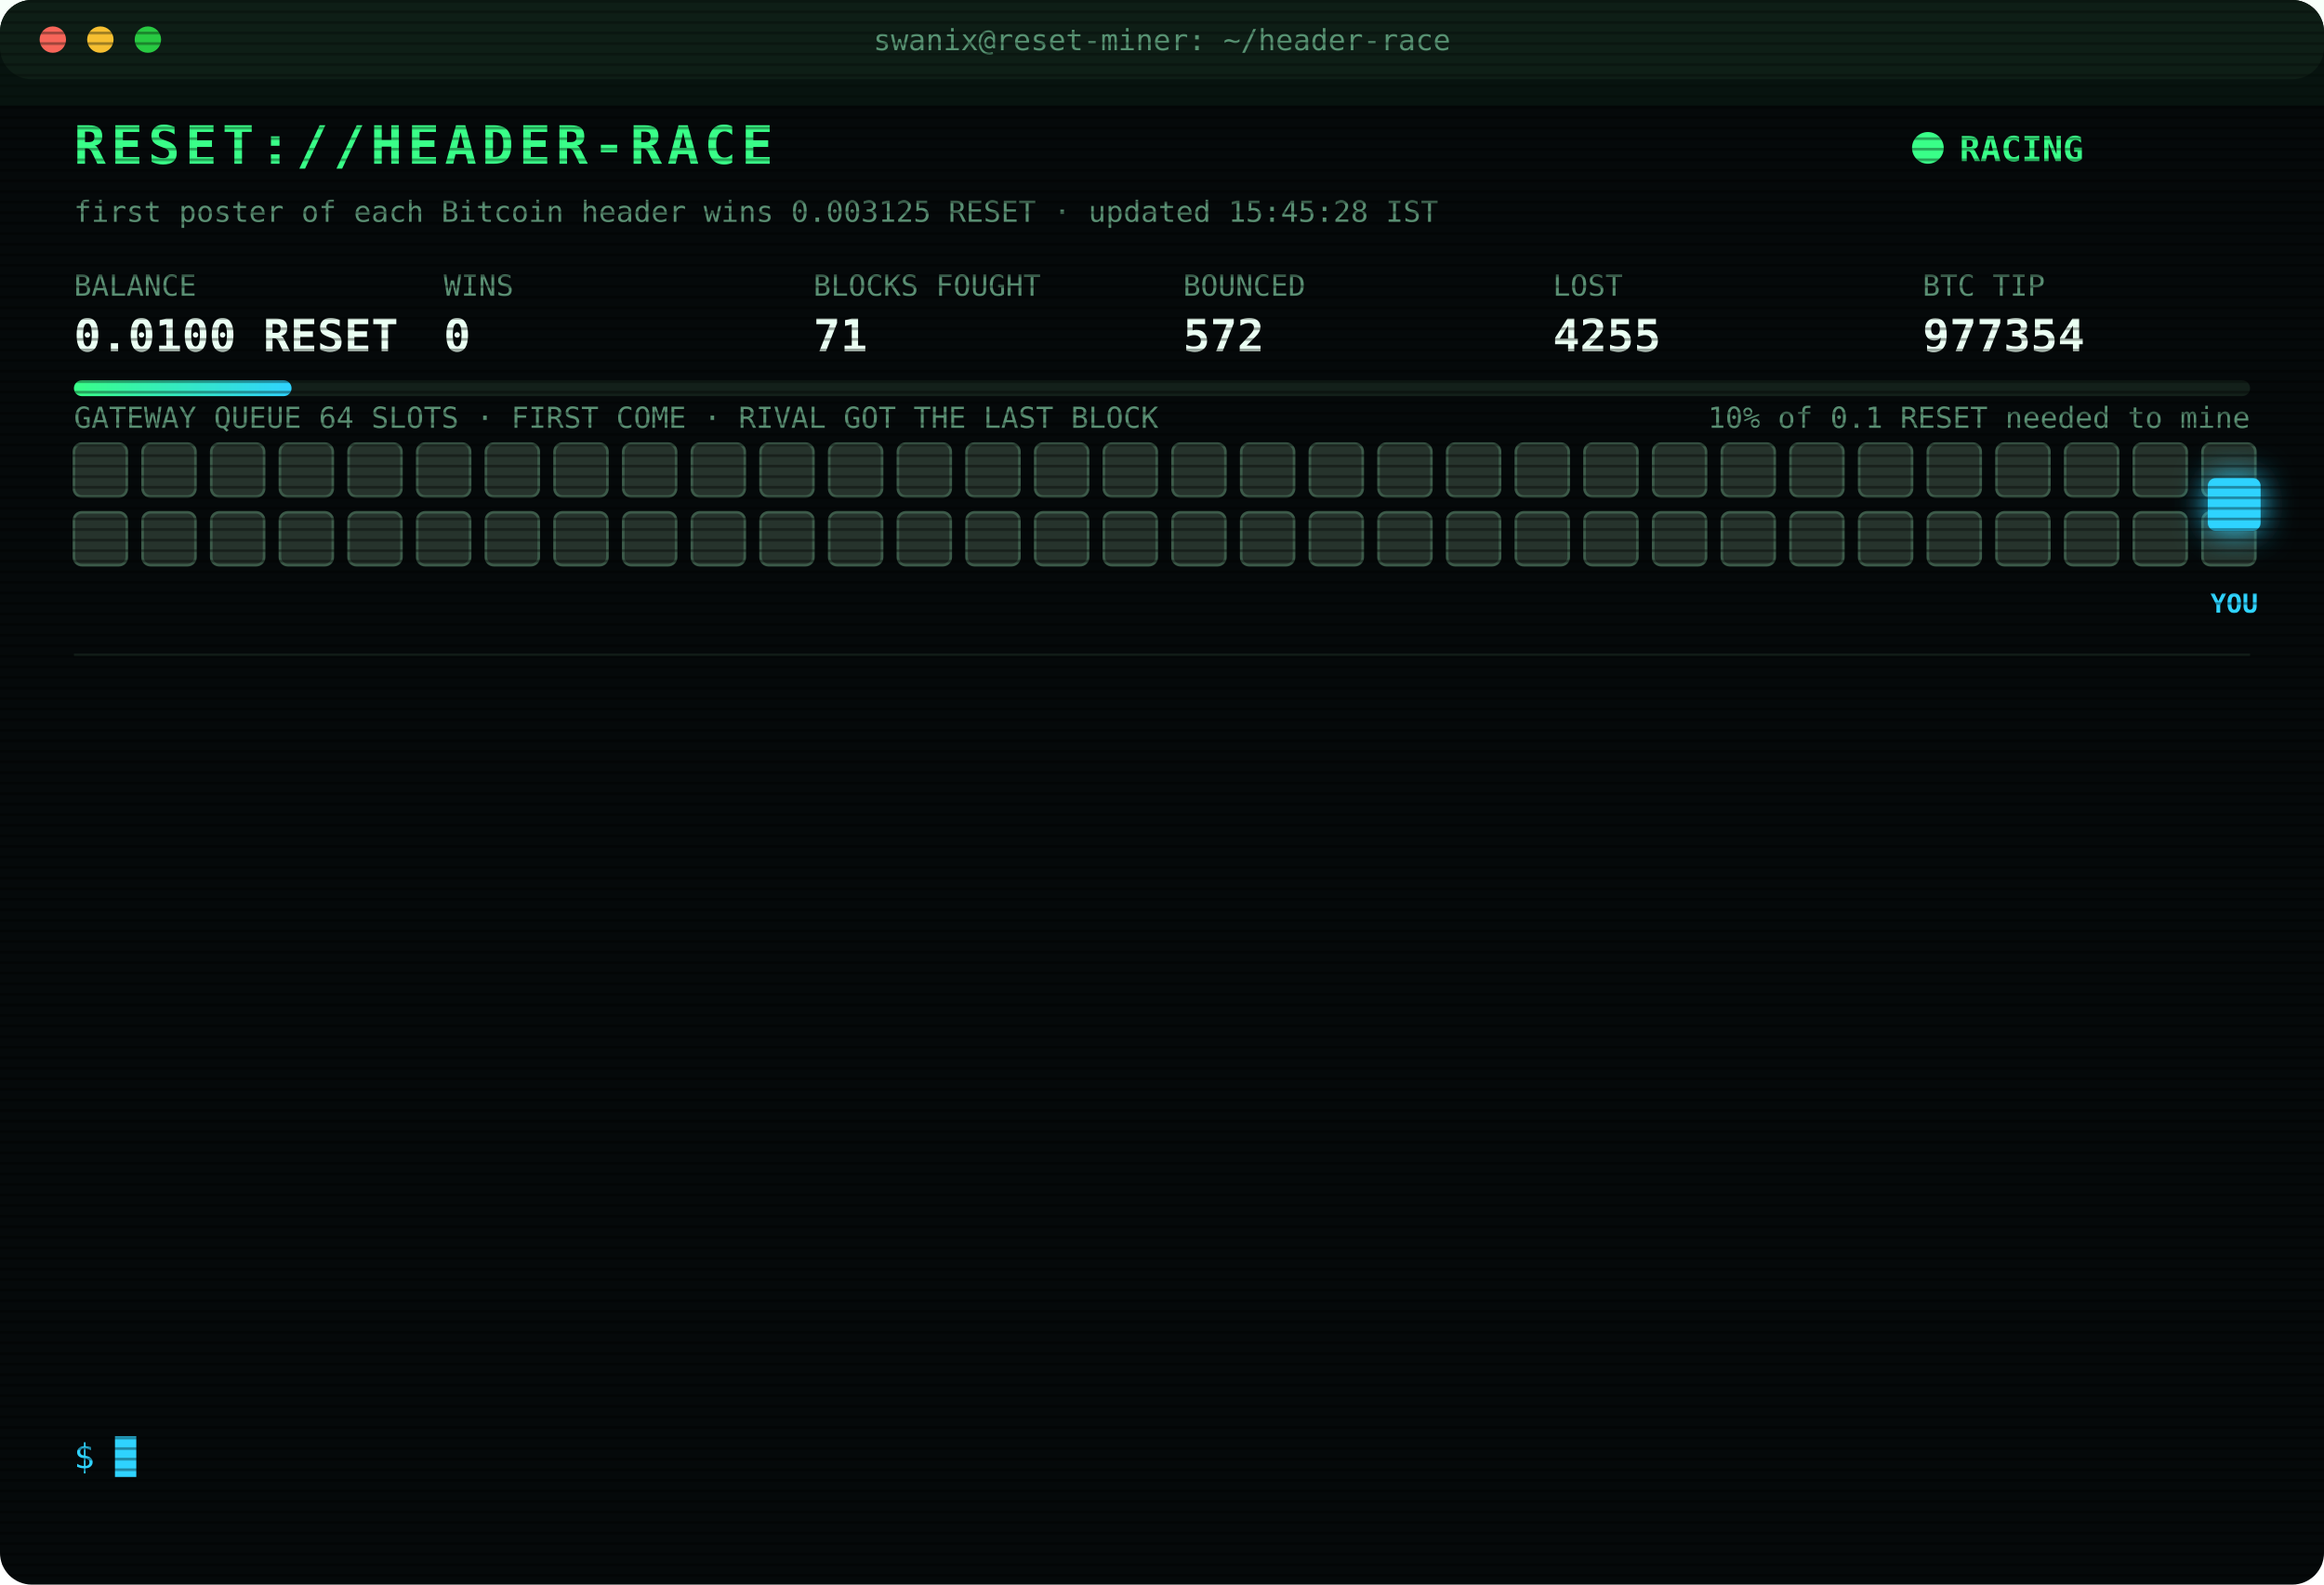
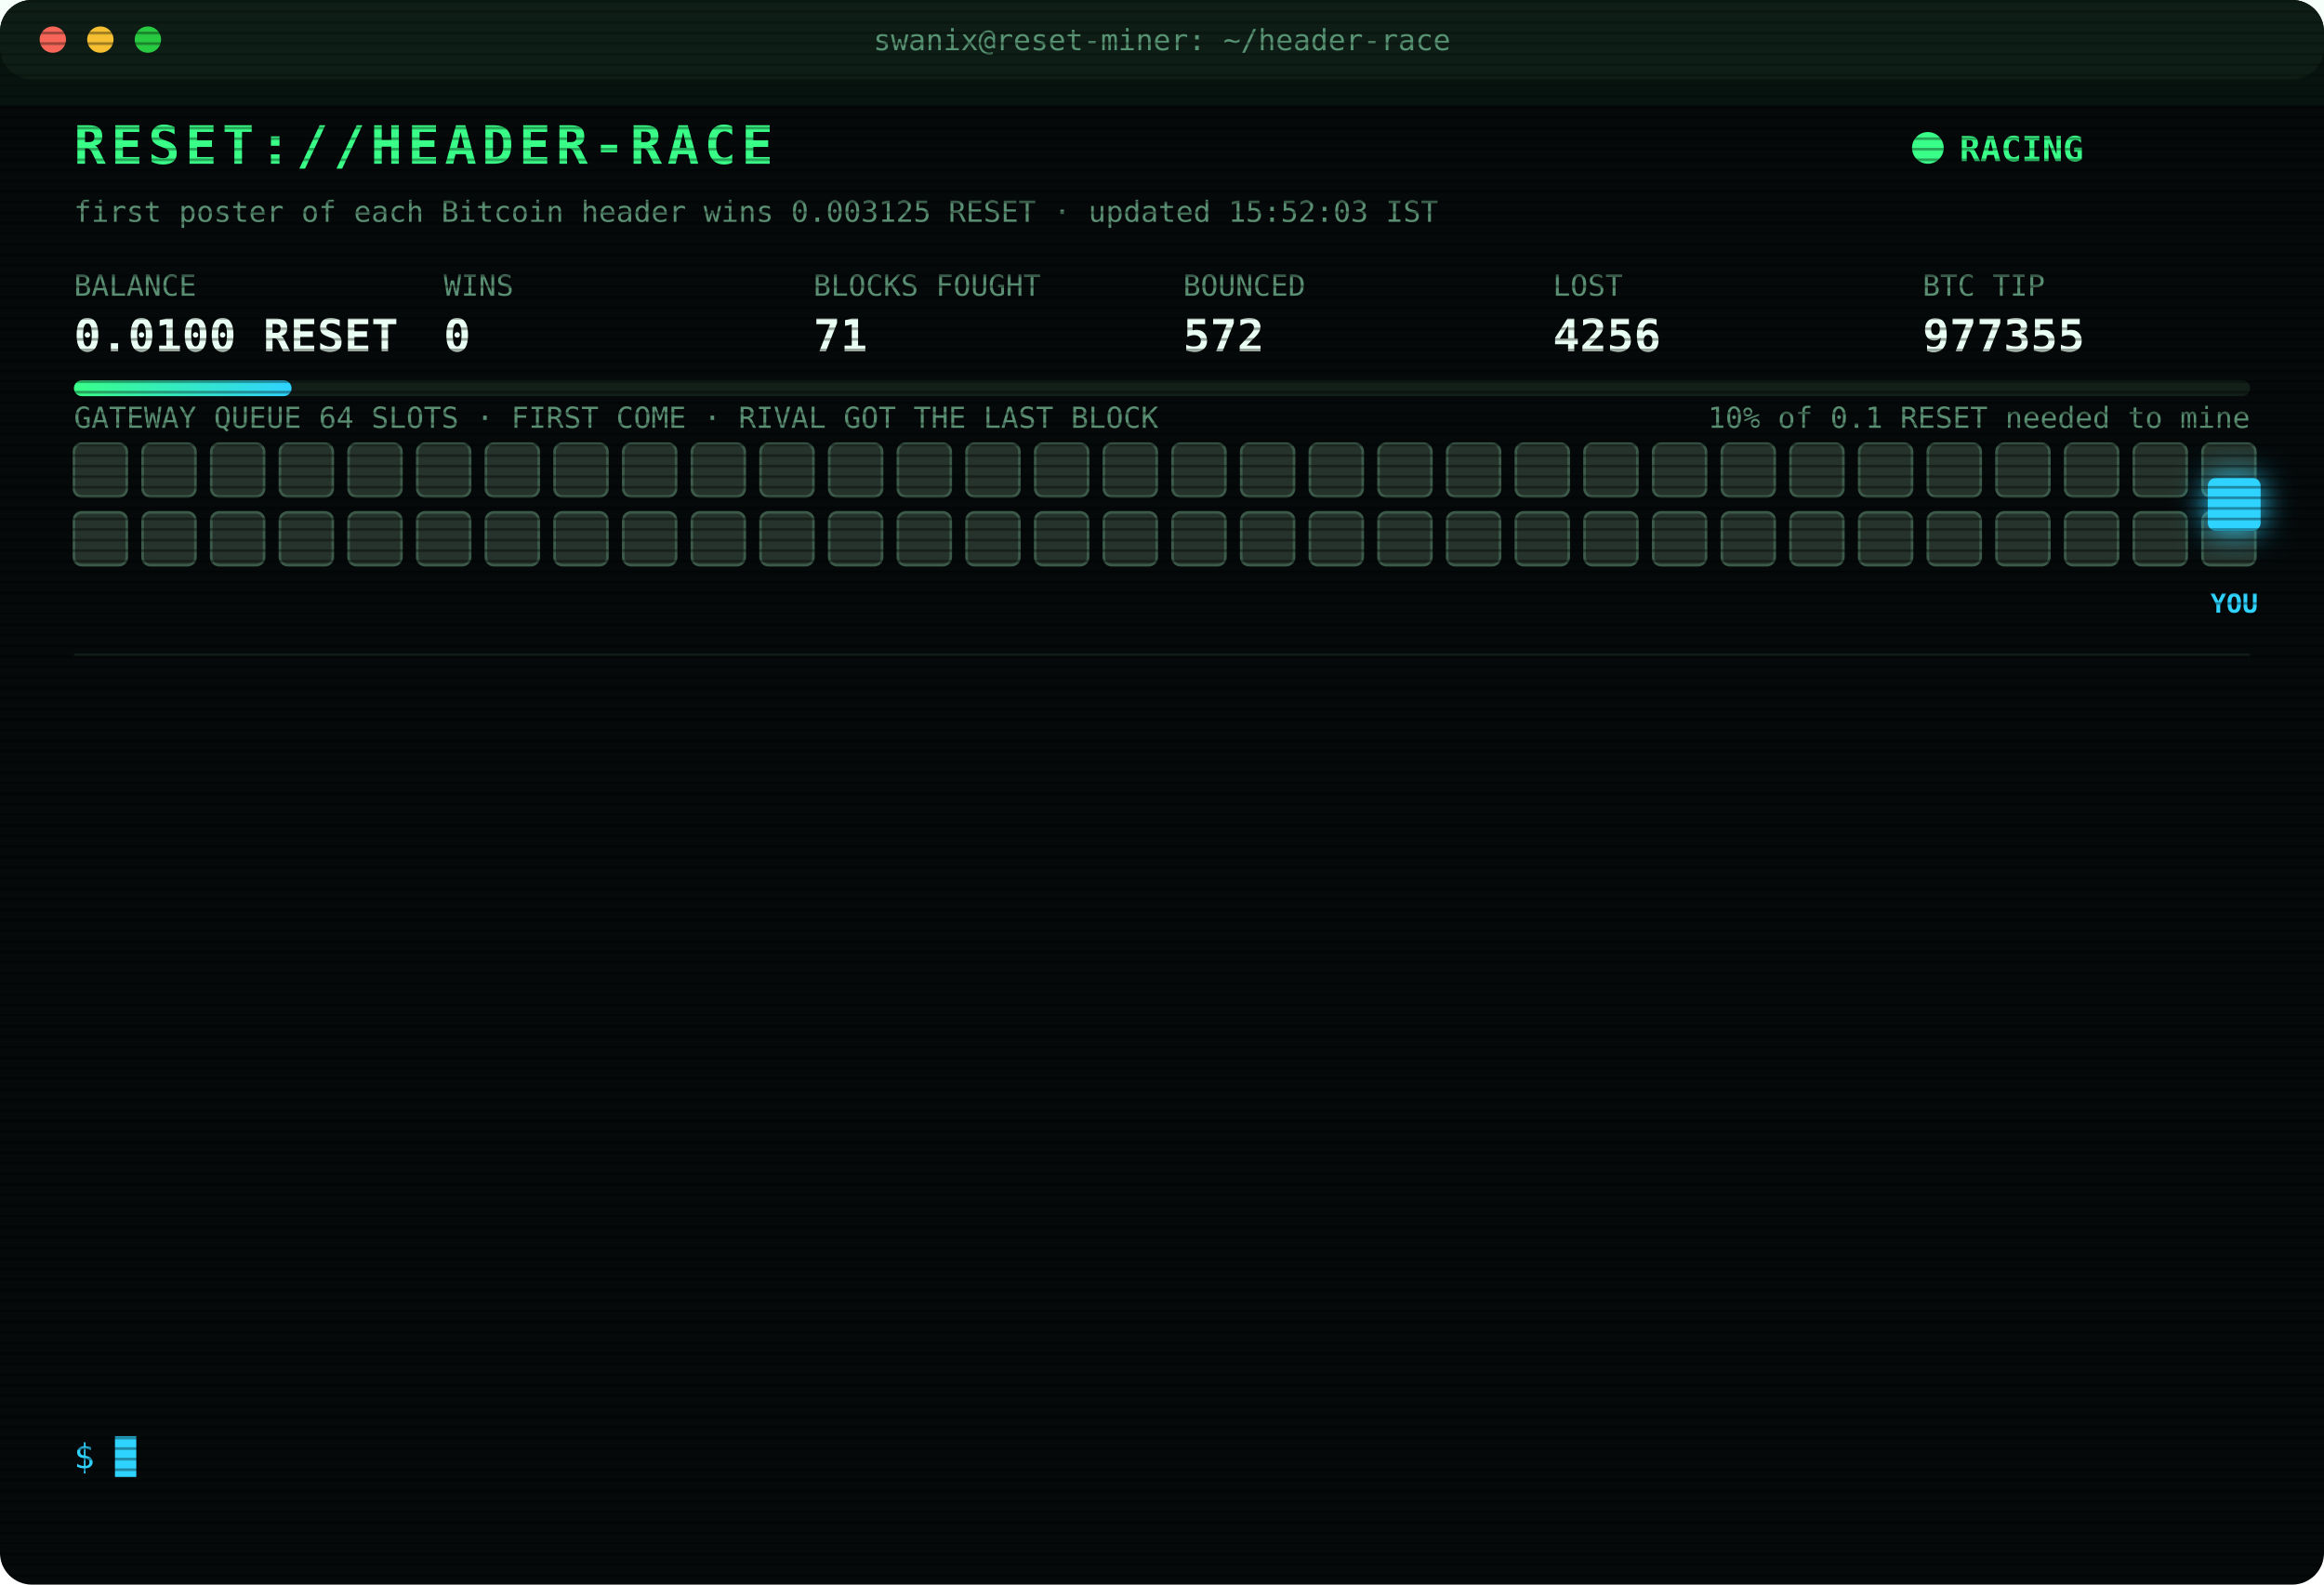
<svg xmlns="http://www.w3.org/2000/svg" width="880" height="600" viewBox="0 0 880 600" font-family="ui-monospace,SFMono-Regular,Menlo,Consolas,monospace">
  <style>
text{font-size:13px;fill:#7CFFB2}
.title{font-size:20px;font-weight:700;fill:#39FF88;letter-spacing:2px;animation:glitch 3s infinite steps(1)}
.sub{fill:#2fd3ff}.k{fill:#5a8f73;font-size:11px}.v{font-size:17px;font-weight:700;fill:#eafff3}
.ts{fill:#3f6b56}.boot{fill:#2fd3ff}.dim{fill:#5a8f73}.bad{fill:#ff4d6d}.warn{fill:#ffd23f}.mag{fill:#ff5cf0}.win{fill:#39FF88;font-weight:700}
.tag{font-size:10px;fill:#2fd3ff;font-weight:700}
.rival{fill:#26332c;stroke:#3c5a49;animation:jam 1.2s infinite alternate}
.idle{fill:#141c18;stroke:#22302a;animation:breathe 4s infinite}
.me{fill:#2fd3ff;filter:drop-shadow(0 0 6px #2fd3ff)}
.hover{animation:nudge 1.1s infinite ease-in-out}.bounce{animation:kick 1.4s infinite}
.ln{opacity:0;animation:in .4s forwards}
.cur{animation:blink 1s infinite steps(1)}
.scan{animation:scan 6s infinite linear}
.led{animation:blink 1.4s infinite}
@keyframes in{from{opacity:0;transform:translateX(-6px)}to{opacity:1;transform:none}}
@keyframes blink{50%{opacity:0}}
@keyframes jam{to{fill:#33463b}}
@keyframes breathe{50%{opacity:.4}}
@keyframes nudge{50%{transform:translateX(-10px)}}
@keyframes kick{0%,100%{transform:none}30%{transform:translateX(-14px)}55%{transform:translateX(10px) translateY(-6px)}}
@keyframes glitch{0%,92%{transform:none}93%{transform:translateX(2px);fill:#ff4d6d}95%{transform:translateX(-2px);fill:#2fd3ff}97%{transform:none}}
@keyframes scan{from{transform:translateY(-40px)}to{transform:translateY(600px)}}
</style>
  <defs>
    <pattern id="sl" width="4" height="4" patternUnits="userSpaceOnUse">
      <rect width="4" height="1" fill="#000" opacity=".35" />
    </pattern>
    <linearGradient id="bar">
      <stop offset="0" stop-color="#39FF88" />
      <stop offset="1" stop-color="#2fd3ff" />
    </linearGradient>
  </defs>
  <rect width="880" height="600" rx="12" fill="#05090a" />
  <rect width="880" height="30" rx="12" fill="#0d1512" />
  <circle cx="20" cy="15" r="5" fill="#ff5f57" />
  <circle cx="38" cy="15" r="5" fill="#febc2e" />
  <circle cx="56" cy="15" r="5" fill="#28c840" />
  <text x="440" y="19" text-anchor="middle" class="k">swanix@reset-miner: ~/header-race</text>
  <text x="28" y="62" class="title">RESET://HEADER-RACE</text>
  <circle class="led" cx="730" cy="56" r="6" fill="#39FF88" />
  <text x="742" y="61" class="win">RACING</text>
-   <text x="28" y="84" class="k">first poster of each Bitcoin header wins 0.003125 RESET · updated 15:45:28 IST</text>
+   <text x="28" y="84" class="k">first poster of each Bitcoin header wins 0.003125 RESET · updated 15:52:03 IST</text>
  <text x="28" y="112" class="k">BALANCE</text>
  <text x="28" y="133" class="v">0.0100 RESET</text>
  <text x="168" y="112" class="k">WINS</text>
  <text x="168" y="133" class="v">0</text>
  <text x="308" y="112" class="k">BLOCKS FOUGHT</text>
  <text x="308" y="133" class="v">71</text>
  <text x="448" y="112" class="k">BOUNCED</text>
  <text x="448" y="133" class="v">572</text>
  <text x="588" y="112" class="k">LOST</text>
-   <text x="588" y="133" class="v">4255</text>
+   <text x="588" y="133" class="v">4256</text>
  <text x="728" y="112" class="k">BTC TIP</text>
-   <text x="728" y="133" class="v">977354</text>
+   <text x="728" y="133" class="v">977355</text>
  <rect x="28" y="144" width="824" height="6" rx="3" fill="#13201a" />
  <rect x="28" y="144" width="82.4" height="6" rx="3" fill="url(#bar)" />
  <text x="852" y="162" text-anchor="end" class="k">10% of 0.1 RESET needed to mine</text>
  <text x="28" y="162" class="k">GATEWAY QUEUE 64 SLOTS · FIRST COME · RIVAL GOT THE LAST BLOCK</text>
  <rect class="rival" x="28" y="168" width="20" height="20" rx="3" style="animation-delay:0.00s" />
  <rect class="rival" x="54" y="168" width="20" height="20" rx="3" style="animation-delay:0.05s" />
  <rect class="rival" x="80" y="168" width="20" height="20" rx="3" style="animation-delay:0.10s" />
  <rect class="rival" x="106" y="168" width="20" height="20" rx="3" style="animation-delay:0.15s" />
  <rect class="rival" x="132" y="168" width="20" height="20" rx="3" style="animation-delay:0.20s" />
  <rect class="rival" x="158" y="168" width="20" height="20" rx="3" style="animation-delay:0.25s" />
  <rect class="rival" x="184" y="168" width="20" height="20" rx="3" style="animation-delay:0.30s" />
  <rect class="rival" x="210" y="168" width="20" height="20" rx="3" style="animation-delay:0.35s" />
  <rect class="rival" x="236" y="168" width="20" height="20" rx="3" style="animation-delay:0.40s" />
  <rect class="rival" x="262" y="168" width="20" height="20" rx="3" style="animation-delay:0.45s" />
  <rect class="rival" x="288" y="168" width="20" height="20" rx="3" style="animation-delay:0.50s" />
  <rect class="rival" x="314" y="168" width="20" height="20" rx="3" style="animation-delay:0.55s" />
  <rect class="rival" x="340" y="168" width="20" height="20" rx="3" style="animation-delay:0.60s" />
  <rect class="rival" x="366" y="168" width="20" height="20" rx="3" style="animation-delay:0.65s" />
  <rect class="rival" x="392" y="168" width="20" height="20" rx="3" style="animation-delay:0.70s" />
  <rect class="rival" x="418" y="168" width="20" height="20" rx="3" style="animation-delay:0.75s" />
  <rect class="rival" x="444" y="168" width="20" height="20" rx="3" style="animation-delay:0.80s" />
  <rect class="rival" x="470" y="168" width="20" height="20" rx="3" style="animation-delay:0.85s" />
  <rect class="rival" x="496" y="168" width="20" height="20" rx="3" style="animation-delay:0.90s" />
  <rect class="rival" x="522" y="168" width="20" height="20" rx="3" style="animation-delay:0.95s" />
  <rect class="rival" x="548" y="168" width="20" height="20" rx="3" style="animation-delay:1.00s" />
  <rect class="rival" x="574" y="168" width="20" height="20" rx="3" style="animation-delay:1.05s" />
  <rect class="rival" x="600" y="168" width="20" height="20" rx="3" style="animation-delay:1.10s" />
  <rect class="rival" x="626" y="168" width="20" height="20" rx="3" style="animation-delay:1.15s" />
  <rect class="rival" x="652" y="168" width="20" height="20" rx="3" style="animation-delay:1.20s" />
  <rect class="rival" x="678" y="168" width="20" height="20" rx="3" style="animation-delay:1.25s" />
  <rect class="rival" x="704" y="168" width="20" height="20" rx="3" style="animation-delay:1.30s" />
  <rect class="rival" x="730" y="168" width="20" height="20" rx="3" style="animation-delay:1.35s" />
  <rect class="rival" x="756" y="168" width="20" height="20" rx="3" style="animation-delay:1.40s" />
  <rect class="rival" x="782" y="168" width="20" height="20" rx="3" style="animation-delay:1.45s" />
  <rect class="rival" x="808" y="168" width="20" height="20" rx="3" style="animation-delay:1.50s" />
  <rect class="rival" x="834" y="168" width="20" height="20" rx="3" style="animation-delay:1.55s" />
  <rect class="rival" x="28" y="194" width="20" height="20" rx="3" style="animation-delay:1.60s" />
  <rect class="rival" x="54" y="194" width="20" height="20" rx="3" style="animation-delay:1.65s" />
  <rect class="rival" x="80" y="194" width="20" height="20" rx="3" style="animation-delay:1.70s" />
  <rect class="rival" x="106" y="194" width="20" height="20" rx="3" style="animation-delay:1.75s" />
  <rect class="rival" x="132" y="194" width="20" height="20" rx="3" style="animation-delay:1.80s" />
  <rect class="rival" x="158" y="194" width="20" height="20" rx="3" style="animation-delay:1.85s" />
  <rect class="rival" x="184" y="194" width="20" height="20" rx="3" style="animation-delay:1.90s" />
  <rect class="rival" x="210" y="194" width="20" height="20" rx="3" style="animation-delay:1.95s" />
  <rect class="rival" x="236" y="194" width="20" height="20" rx="3" style="animation-delay:2.00s" />
  <rect class="rival" x="262" y="194" width="20" height="20" rx="3" style="animation-delay:2.05s" />
  <rect class="rival" x="288" y="194" width="20" height="20" rx="3" style="animation-delay:2.10s" />
  <rect class="rival" x="314" y="194" width="20" height="20" rx="3" style="animation-delay:2.15s" />
  <rect class="rival" x="340" y="194" width="20" height="20" rx="3" style="animation-delay:2.20s" />
  <rect class="rival" x="366" y="194" width="20" height="20" rx="3" style="animation-delay:2.25s" />
  <rect class="rival" x="392" y="194" width="20" height="20" rx="3" style="animation-delay:2.30s" />
  <rect class="rival" x="418" y="194" width="20" height="20" rx="3" style="animation-delay:2.35s" />
  <rect class="rival" x="444" y="194" width="20" height="20" rx="3" style="animation-delay:2.40s" />
  <rect class="rival" x="470" y="194" width="20" height="20" rx="3" style="animation-delay:2.45s" />
  <rect class="rival" x="496" y="194" width="20" height="20" rx="3" style="animation-delay:2.50s" />
  <rect class="rival" x="522" y="194" width="20" height="20" rx="3" style="animation-delay:2.55s" />
  <rect class="rival" x="548" y="194" width="20" height="20" rx="3" style="animation-delay:2.60s" />
  <rect class="rival" x="574" y="194" width="20" height="20" rx="3" style="animation-delay:2.65s" />
  <rect class="rival" x="600" y="194" width="20" height="20" rx="3" style="animation-delay:2.70s" />
  <rect class="rival" x="626" y="194" width="20" height="20" rx="3" style="animation-delay:2.75s" />
  <rect class="rival" x="652" y="194" width="20" height="20" rx="3" style="animation-delay:2.80s" />
  <rect class="rival" x="678" y="194" width="20" height="20" rx="3" style="animation-delay:2.85s" />
  <rect class="rival" x="704" y="194" width="20" height="20" rx="3" style="animation-delay:2.90s" />
  <rect class="rival" x="730" y="194" width="20" height="20" rx="3" style="animation-delay:2.95s" />
  <rect class="rival" x="756" y="194" width="20" height="20" rx="3" style="animation-delay:3.00s" />
  <rect class="rival" x="782" y="194" width="20" height="20" rx="3" style="animation-delay:3.05s" />
  <rect class="rival" x="808" y="194" width="20" height="20" rx="3" style="animation-delay:3.10s" />
  <rect class="rival" x="834" y="194" width="20" height="20" rx="3" style="animation-delay:3.15s" />
  <g class="hover">
    <rect class="me" x="836" y="181" width="20" height="20" rx="3" />
    <text class="tag" x="846" y="232" text-anchor="middle">YOU</text>
  </g>
  <line x1="28" x2="852" y1="248" y2="248" stroke="#13201a" />
  <g class="ln" style="animation-delay:0.40s">
-     <text x="28" y="270" class="ts">13:31:58</text>
-     <text x="104" y="270" class="bad">[LOST] #977344 taken by a rival miner</text>
+     <text x="28" y="270" class="ts">13:51:16</text>
+     <text x="104" y="270" class="bad">[LOST] #977345 taken by a rival miner</text>
  </g>
  <g class="ln" style="animation-delay:0.65s">
-     <text x="28" y="292" class="ts">13:51:16</text>
-     <text x="104" y="292" class="bad">[LOST] #977345 taken by a rival miner</text>
+     <text x="28" y="292" class="ts">14:15:25</text>
+     <text x="104" y="292" class="bad">[LOST] #977346 taken by a rival miner</text>
  </g>
  <g class="ln" style="animation-delay:0.90s">
-     <text x="28" y="314" class="ts">14:15:25</text>
-     <text x="104" y="314" class="bad">[LOST] #977346 taken by a rival miner</text>
+     <text x="28" y="314" class="ts">14:29:24</text>
+     <text x="104" y="314" class="dim">[STINT END] calls 762 · wins 0</text>
  </g>
  <g class="ln" style="animation-delay:1.15s">
-     <text x="28" y="336" class="ts">14:29:24</text>
-     <text x="104" y="336" class="dim">[STINT END] calls 762 · wins 0</text>
+     <text x="28" y="336" class="ts">14:30:32</text>
+     <text x="104" y="336" class="boot">[BOOT] racer v3 online · 3 feeds · stint 340m</text>
  </g>
  <g class="ln" style="animation-delay:1.40s">
-     <text x="28" y="358" class="ts">14:30:32</text>
-     <text x="104" y="358" class="boot">[BOOT] racer v3 online · 3 feeds · stint 340m</text>
+     <text x="28" y="358" class="ts">14:31:53</text>
+     <text x="104" y="358" class="bad">[LOST] #977347 taken by a rival miner</text>
  </g>
  <g class="ln" style="animation-delay:1.65s">
-     <text x="28" y="380" class="ts">14:31:53</text>
-     <text x="104" y="380" class="bad">[LOST] #977347 taken by a rival miner</text>
+     <text x="28" y="380" class="ts">14:47:43</text>
+     <text x="104" y="380" class="bad">[LOST] #977348 taken by a rival miner</text>
  </g>
  <g class="ln" style="animation-delay:1.90s">
-     <text x="28" y="402" class="ts">14:47:43</text>
-     <text x="104" y="402" class="bad">[LOST] #977348 taken by a rival miner</text>
+     <text x="28" y="402" class="ts">14:48:20</text>
+     <text x="104" y="402" class="bad">[LOST] #977349 taken by a rival miner</text>
  </g>
  <g class="ln" style="animation-delay:2.15s">
-     <text x="28" y="424" class="ts">14:48:20</text>
-     <text x="104" y="424" class="bad">[LOST] #977349 taken by a rival miner</text>
+     <text x="28" y="424" class="ts">14:48:25</text>
+     <text x="104" y="424" class="bad">[LOST] #977350 taken by a rival miner</text>
  </g>
  <g class="ln" style="animation-delay:2.40s">
-     <text x="28" y="446" class="ts">14:48:25</text>
-     <text x="104" y="446" class="bad">[LOST] #977350 taken by a rival miner</text>
+     <text x="28" y="446" class="ts">14:50:17</text>
+     <text x="104" y="446" class="bad">[LOST] #977351 taken by a rival miner</text>
  </g>
  <g class="ln" style="animation-delay:2.65s">
-     <text x="28" y="468" class="ts">14:50:17</text>
-     <text x="104" y="468" class="bad">[LOST] #977351 taken by a rival miner</text>
+     <text x="28" y="468" class="ts">14:57:36</text>
+     <text x="104" y="468" class="bad">[LOST] #977352 taken by a rival miner</text>
  </g>
  <g class="ln" style="animation-delay:2.90s">
-     <text x="28" y="490" class="ts">14:57:36</text>
-     <text x="104" y="490" class="bad">[LOST] #977352 taken by a rival miner</text>
+     <text x="28" y="490" class="ts">15:27:57</text>
+     <text x="104" y="490" class="bad">[LOST] #977353 taken by a rival miner</text>
  </g>
  <g class="ln" style="animation-delay:3.15s">
-     <text x="28" y="512" class="ts">15:27:57</text>
-     <text x="104" y="512" class="bad">[LOST] #977353 taken by a rival miner</text>
+     <text x="28" y="512" class="ts">15:31:47</text>
+     <text x="104" y="512" class="bad">[LOST] #977354 taken by a rival miner</text>
  </g>
  <g class="ln" style="animation-delay:3.40s">
-     <text x="28" y="534" class="ts">15:31:47</text>
-     <text x="104" y="534" class="bad">[LOST] #977354 taken by a rival miner</text>
+     <text x="28" y="534" class="ts">15:52:03</text>
+     <text x="104" y="534" class="bad">[LOST] #977355 taken by a rival miner</text>
  </g>
  <text x="28" y="556" class="sub">$ <tspan class="cur">█</tspan>
  </text>
  <rect width="880" height="600" rx="12" fill="url(#sl)" pointer-events="none" />
  <rect class="scan" width="880" height="40" fill="#39FF88" opacity=".04" />
</svg>
